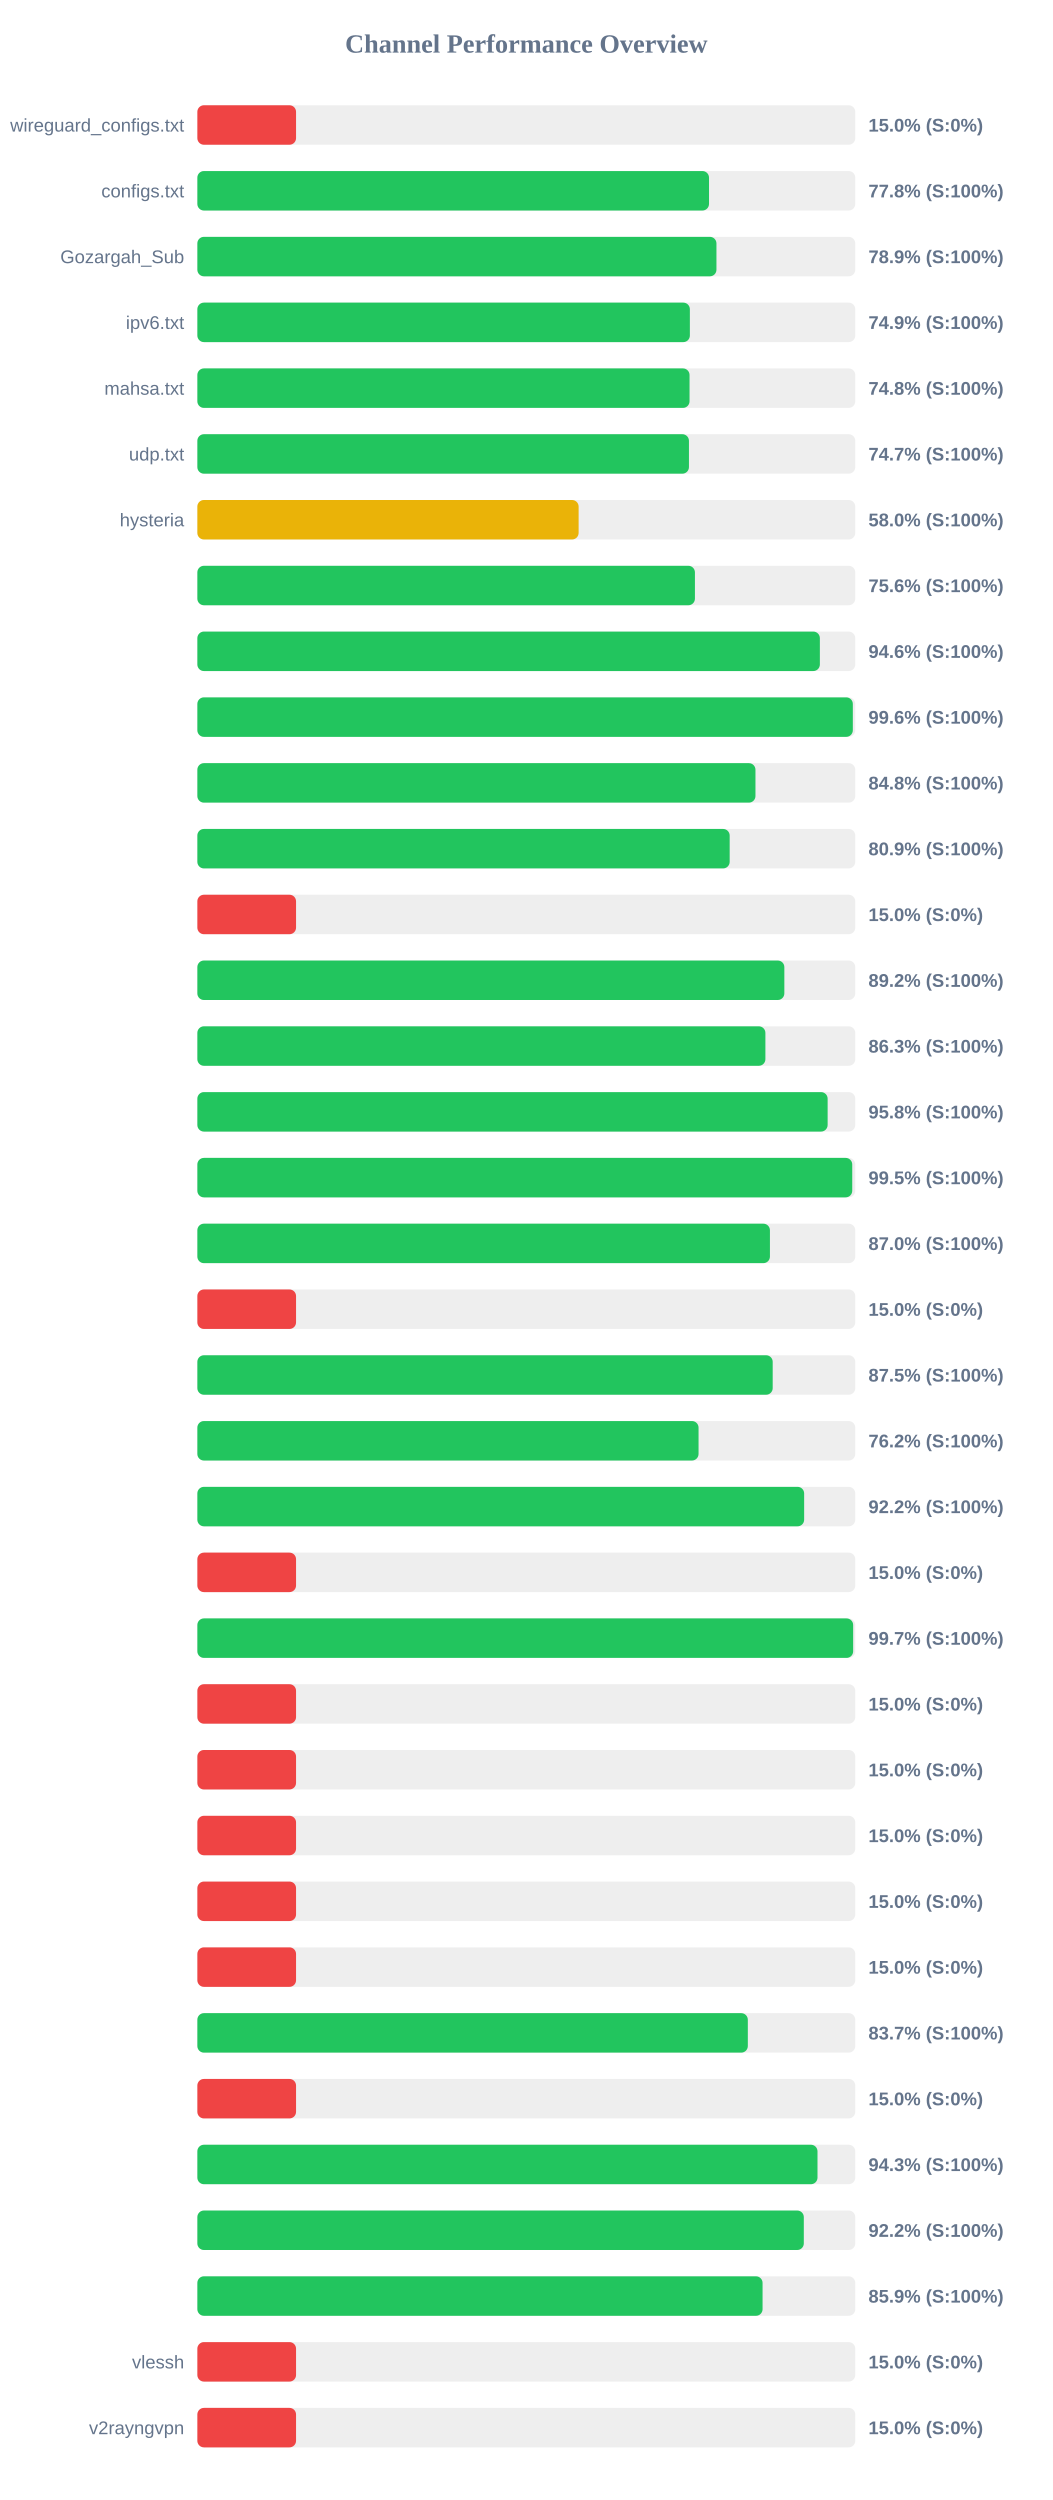
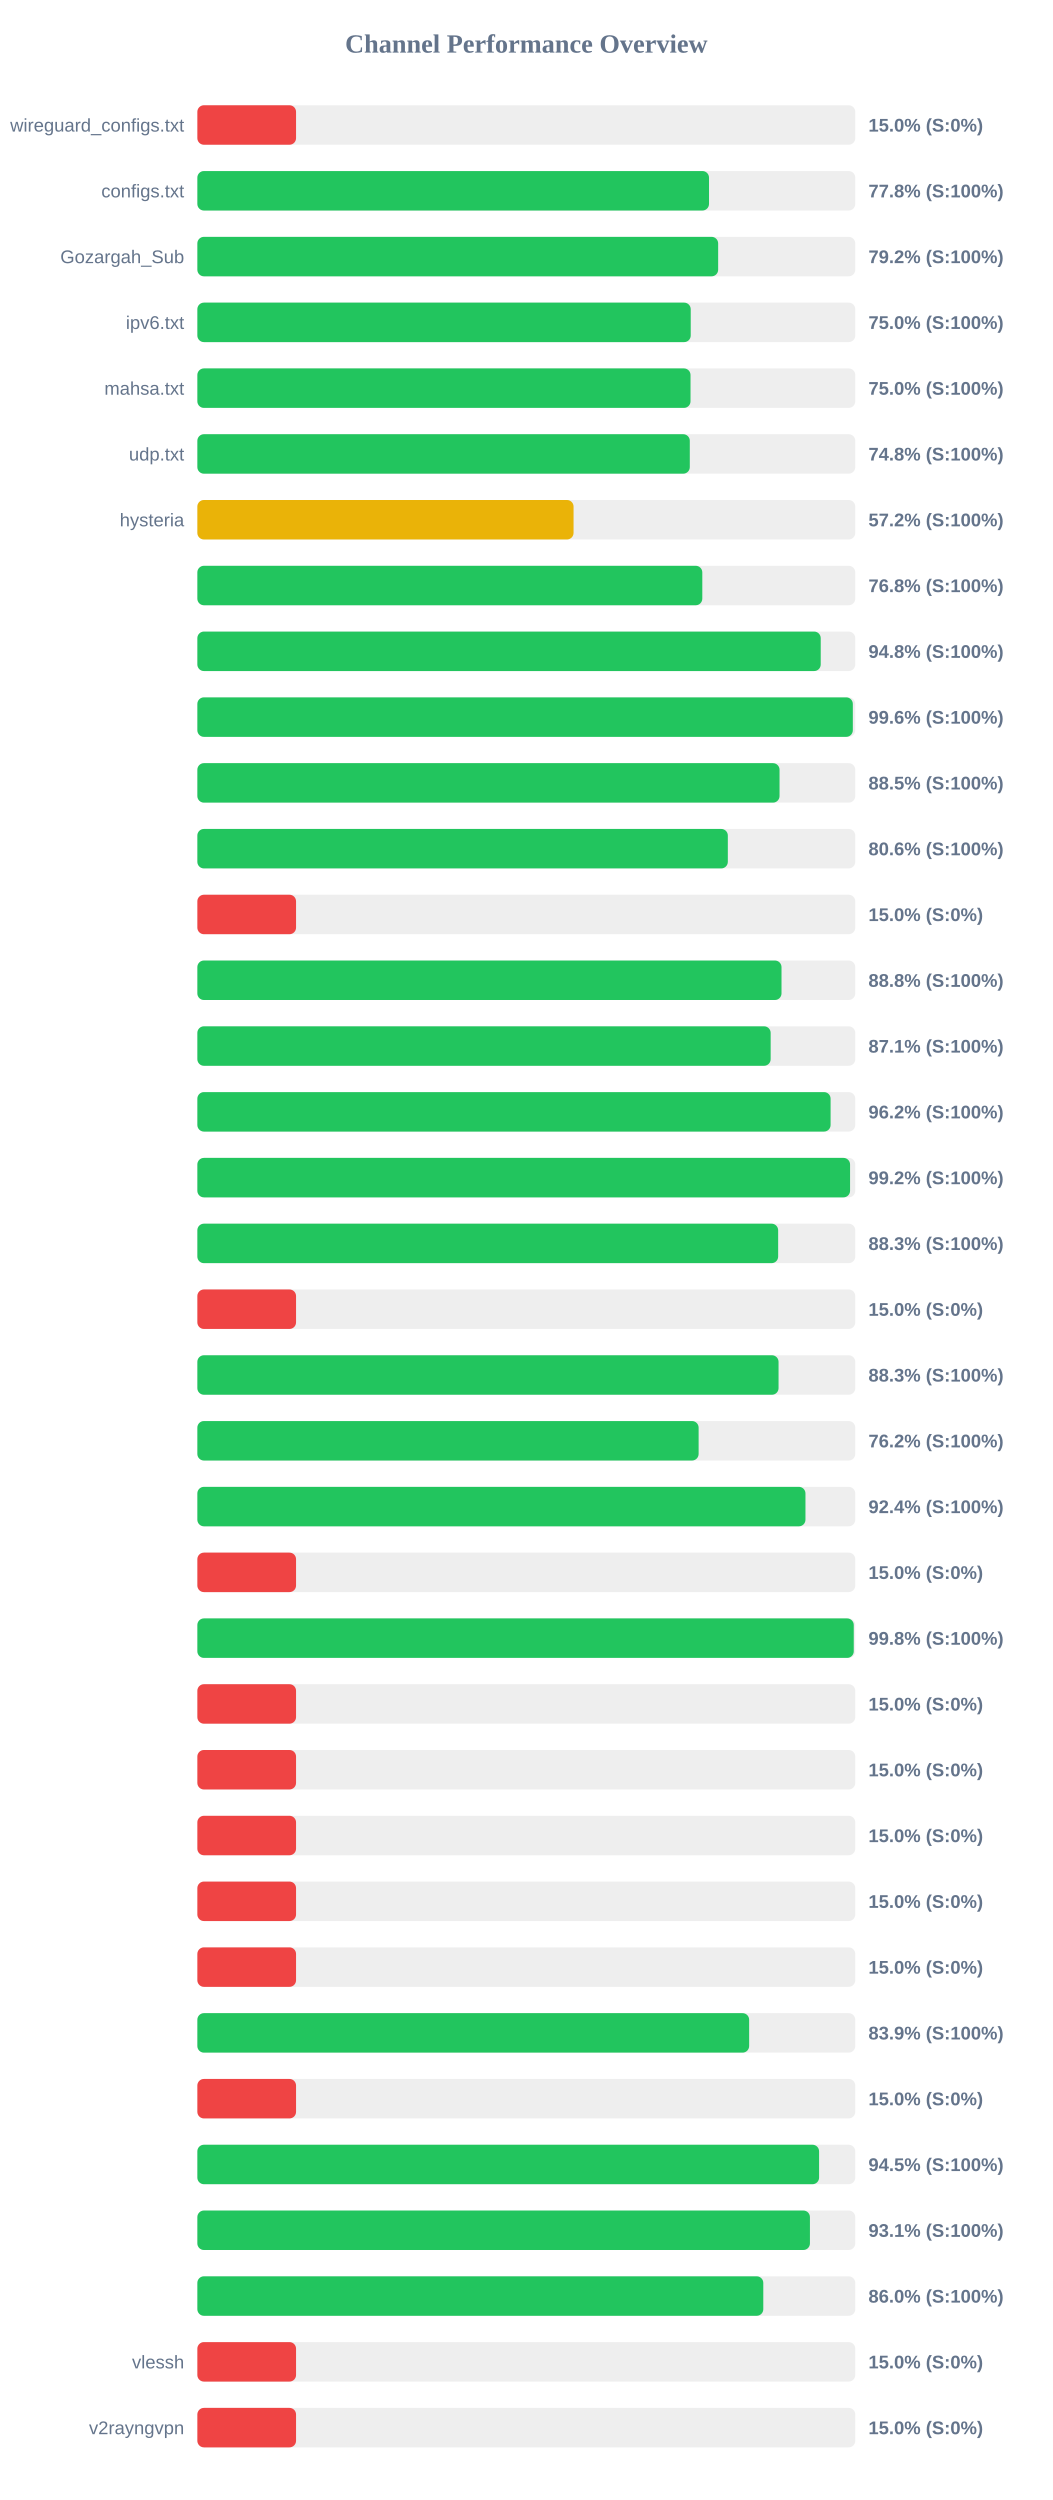
<svg xmlns="http://www.w3.org/2000/svg" width="800" height="1900" version="1.1">
  <style>
        .row { font: 14px Arial; fill: #64748b; }
        .score { font: bold 14px Arial; fill: #64748b; }
    </style>
  <text x="400" y="40" text-anchor="middle" font-size="20px" font-weight="bold" fill="#64748b">Channel Performance Overview</text>
  <rect x="150" y="80" width="500" height="30" fill="#eee" rx="5" />
  <rect x="150" y="80" width="75.0" height="30" fill="#ef4444" rx="5" />
  <text x="140" y="100" text-anchor="end" class="row">wireguard_configs.txt</text>
  <text x="660" y="100" text-anchor="start" class="score">15.0% (S:0%)</text>
  <rect x="150" y="130" width="500" height="30" fill="#eee" rx="5" />
  <rect x="150" y="130" width="388.85" height="30" fill="#22c55e" rx="5" />
  <text x="140" y="150" text-anchor="end" class="row">configs.txt</text>
  <text x="660" y="150" text-anchor="start" class="score">77.8% (S:100%)</text>
  <rect x="150" y="180" width="500" height="30" fill="#eee" rx="5" />
-   <rect x="150" y="180" width="394.5" height="30" fill="#22c55e" rx="5" />
+   <rect x="150" y="180" width="395.8" height="30" fill="#22c55e" rx="5" />
  <text x="140" y="200" text-anchor="end" class="row">Gozargah_Sub</text>
-   <text x="660" y="200" text-anchor="start" class="score">78.9% (S:100%)</text>
+   <text x="660" y="200" text-anchor="start" class="score">79.2% (S:100%)</text>
  <rect x="150" y="230" width="500" height="30" fill="#eee" rx="5" />
-   <rect x="150" y="230" width="374.3" height="30" fill="#22c55e" rx="5" />
+   <rect x="150" y="230" width="374.95" height="30" fill="#22c55e" rx="5" />
  <text x="140" y="250" text-anchor="end" class="row">ipv6.txt</text>
-   <text x="660" y="250" text-anchor="start" class="score">74.9% (S:100%)</text>
+   <text x="660" y="250" text-anchor="start" class="score">75.0% (S:100%)</text>
  <rect x="150" y="280" width="500" height="30" fill="#eee" rx="5" />
-   <rect x="150" y="280" width="374.05" height="30" fill="#22c55e" rx="5" />
+   <rect x="150" y="280" width="374.8" height="30" fill="#22c55e" rx="5" />
  <text x="140" y="300" text-anchor="end" class="row">mahsa.txt</text>
-   <text x="660" y="300" text-anchor="start" class="score">74.8% (S:100%)</text>
+   <text x="660" y="300" text-anchor="start" class="score">75.0% (S:100%)</text>
  <rect x="150" y="330" width="500" height="30" fill="#eee" rx="5" />
-   <rect x="150" y="330" width="373.6" height="30" fill="#22c55e" rx="5" />
+   <rect x="150" y="330" width="374.25" height="30" fill="#22c55e" rx="5" />
  <text x="140" y="350" text-anchor="end" class="row">udp.txt</text>
-   <text x="660" y="350" text-anchor="start" class="score">74.7% (S:100%)</text>
+   <text x="660" y="350" text-anchor="start" class="score">74.8% (S:100%)</text>
  <rect x="150" y="380" width="500" height="30" fill="#eee" rx="5" />
-   <rect x="150" y="380" width="289.75" height="30" fill="#eab308" rx="5" />
+   <rect x="150" y="380" width="285.9" height="30" fill="#eab308" rx="5" />
  <text x="140" y="400" text-anchor="end" class="row">hysteria</text>
-   <text x="660" y="400" text-anchor="start" class="score">58.0% (S:100%)</text>
+   <text x="660" y="400" text-anchor="start" class="score">57.2% (S:100%)</text>
  <rect x="150" y="430" width="500" height="30" fill="#eee" rx="5" />
-   <rect x="150" y="430" width="378.15" height="30" fill="#22c55e" rx="5" />
+   <rect x="150" y="430" width="383.75" height="30" fill="#22c55e" rx="5" />
  <text x="140" y="450" text-anchor="end" class="row" />
-   <text x="660" y="450" text-anchor="start" class="score">75.6% (S:100%)</text>
+   <text x="660" y="450" text-anchor="start" class="score">76.8% (S:100%)</text>
  <rect x="150" y="480" width="500" height="30" fill="#eee" rx="5" />
-   <rect x="150" y="480" width="473.1" height="30" fill="#22c55e" rx="5" />
+   <rect x="150" y="480" width="473.75" height="30" fill="#22c55e" rx="5" />
  <text x="140" y="500" text-anchor="end" class="row" />
-   <text x="660" y="500" text-anchor="start" class="score">94.6% (S:100%)</text>
+   <text x="660" y="500" text-anchor="start" class="score">94.8% (S:100%)</text>
  <rect x="150" y="530" width="500" height="30" fill="#eee" rx="5" />
  <rect x="150" y="530" width="498.15" height="30" fill="#22c55e" rx="5" />
  <text x="140" y="550" text-anchor="end" class="row" />
  <text x="660" y="550" text-anchor="start" class="score">99.6% (S:100%)</text>
  <rect x="150" y="580" width="500" height="30" fill="#eee" rx="5" />
-   <rect x="150" y="580" width="424.15" height="30" fill="#22c55e" rx="5" />
+   <rect x="150" y="580" width="442.45" height="30" fill="#22c55e" rx="5" />
  <text x="140" y="600" text-anchor="end" class="row" />
-   <text x="660" y="600" text-anchor="start" class="score">84.8% (S:100%)</text>
+   <text x="660" y="600" text-anchor="start" class="score">88.5% (S:100%)</text>
  <rect x="150" y="630" width="500" height="30" fill="#eee" rx="5" />
-   <rect x="150" y="630" width="404.55" height="30" fill="#22c55e" rx="5" />
+   <rect x="150" y="630" width="403.15" height="30" fill="#22c55e" rx="5" />
  <text x="140" y="650" text-anchor="end" class="row" />
-   <text x="660" y="650" text-anchor="start" class="score">80.9% (S:100%)</text>
+   <text x="660" y="650" text-anchor="start" class="score">80.6% (S:100%)</text>
  <rect x="150" y="680" width="500" height="30" fill="#eee" rx="5" />
  <rect x="150" y="680" width="75.0" height="30" fill="#ef4444" rx="5" />
  <text x="140" y="700" text-anchor="end" class="row" />
  <text x="660" y="700" text-anchor="start" class="score">15.0% (S:0%)</text>
  <rect x="150" y="730" width="500" height="30" fill="#eee" rx="5" />
-   <rect x="150" y="730" width="446.1" height="30" fill="#22c55e" rx="5" />
+   <rect x="150" y="730" width="443.95" height="30" fill="#22c55e" rx="5" />
  <text x="140" y="750" text-anchor="end" class="row" />
-   <text x="660" y="750" text-anchor="start" class="score">89.2% (S:100%)</text>
+   <text x="660" y="750" text-anchor="start" class="score">88.8% (S:100%)</text>
  <rect x="150" y="780" width="500" height="30" fill="#eee" rx="5" />
-   <rect x="150" y="780" width="431.7" height="30" fill="#22c55e" rx="5" />
+   <rect x="150" y="780" width="435.7" height="30" fill="#22c55e" rx="5" />
  <text x="140" y="800" text-anchor="end" class="row" />
-   <text x="660" y="800" text-anchor="start" class="score">86.3% (S:100%)</text>
+   <text x="660" y="800" text-anchor="start" class="score">87.1% (S:100%)</text>
  <rect x="150" y="830" width="500" height="30" fill="#eee" rx="5" />
-   <rect x="150" y="830" width="479.0" height="30" fill="#22c55e" rx="5" />
+   <rect x="150" y="830" width="481.25" height="30" fill="#22c55e" rx="5" />
  <text x="140" y="850" text-anchor="end" class="row" />
-   <text x="660" y="850" text-anchor="start" class="score">95.8% (S:100%)</text>
+   <text x="660" y="850" text-anchor="start" class="score">96.2% (S:100%)</text>
  <rect x="150" y="880" width="500" height="30" fill="#eee" rx="5" />
-   <rect x="150" y="880" width="497.7" height="30" fill="#22c55e" rx="5" />
+   <rect x="150" y="880" width="496.05" height="30" fill="#22c55e" rx="5" />
  <text x="140" y="900" text-anchor="end" class="row" />
-   <text x="660" y="900" text-anchor="start" class="score">99.5% (S:100%)</text>
+   <text x="660" y="900" text-anchor="start" class="score">99.2% (S:100%)</text>
  <rect x="150" y="930" width="500" height="30" fill="#eee" rx="5" />
-   <rect x="150" y="930" width="435.15" height="30" fill="#22c55e" rx="5" />
+   <rect x="150" y="930" width="441.4" height="30" fill="#22c55e" rx="5" />
  <text x="140" y="950" text-anchor="end" class="row" />
-   <text x="660" y="950" text-anchor="start" class="score">87.0% (S:100%)</text>
+   <text x="660" y="950" text-anchor="start" class="score">88.3% (S:100%)</text>
  <rect x="150" y="980" width="500" height="30" fill="#eee" rx="5" />
  <rect x="150" y="980" width="75.0" height="30" fill="#ef4444" rx="5" />
  <text x="140" y="1000" text-anchor="end" class="row" />
  <text x="660" y="1000" text-anchor="start" class="score">15.0% (S:0%)</text>
  <rect x="150" y="1030" width="500" height="30" fill="#eee" rx="5" />
-   <rect x="150" y="1030" width="437.25" height="30" fill="#22c55e" rx="5" />
+   <rect x="150" y="1030" width="441.7" height="30" fill="#22c55e" rx="5" />
  <text x="140" y="1050" text-anchor="end" class="row" />
-   <text x="660" y="1050" text-anchor="start" class="score">87.5% (S:100%)</text>
+   <text x="660" y="1050" text-anchor="start" class="score">88.3% (S:100%)</text>
  <rect x="150" y="1080" width="500" height="30" fill="#eee" rx="5" />
-   <rect x="150" y="1080" width="380.9" height="30" fill="#22c55e" rx="5" />
+   <rect x="150" y="1080" width="380.95" height="30" fill="#22c55e" rx="5" />
  <text x="140" y="1100" text-anchor="end" class="row" />
  <text x="660" y="1100" text-anchor="start" class="score">76.2% (S:100%)</text>
  <rect x="150" y="1130" width="500" height="30" fill="#eee" rx="5" />
-   <rect x="150" y="1130" width="461.15" height="30" fill="#22c55e" rx="5" />
+   <rect x="150" y="1130" width="462.15" height="30" fill="#22c55e" rx="5" />
  <text x="140" y="1150" text-anchor="end" class="row" />
-   <text x="660" y="1150" text-anchor="start" class="score">92.2% (S:100%)</text>
+   <text x="660" y="1150" text-anchor="start" class="score">92.4% (S:100%)</text>
  <rect x="150" y="1180" width="500" height="30" fill="#eee" rx="5" />
  <rect x="150" y="1180" width="75.0" height="30" fill="#ef4444" rx="5" />
  <text x="140" y="1200" text-anchor="end" class="row" />
  <text x="660" y="1200" text-anchor="start" class="score">15.0% (S:0%)</text>
  <rect x="150" y="1230" width="500" height="30" fill="#eee" rx="5" />
-   <rect x="150" y="1230" width="498.4" height="30" fill="#22c55e" rx="5" />
+   <rect x="150" y="1230" width="498.85" height="30" fill="#22c55e" rx="5" />
  <text x="140" y="1250" text-anchor="end" class="row" />
-   <text x="660" y="1250" text-anchor="start" class="score">99.7% (S:100%)</text>
+   <text x="660" y="1250" text-anchor="start" class="score">99.8% (S:100%)</text>
  <rect x="150" y="1280" width="500" height="30" fill="#eee" rx="5" />
  <rect x="150" y="1280" width="75.0" height="30" fill="#ef4444" rx="5" />
  <text x="140" y="1300" text-anchor="end" class="row" />
  <text x="660" y="1300" text-anchor="start" class="score">15.0% (S:0%)</text>
  <rect x="150" y="1330" width="500" height="30" fill="#eee" rx="5" />
  <rect x="150" y="1330" width="75.0" height="30" fill="#ef4444" rx="5" />
  <text x="140" y="1350" text-anchor="end" class="row" />
  <text x="660" y="1350" text-anchor="start" class="score">15.0% (S:0%)</text>
  <rect x="150" y="1380" width="500" height="30" fill="#eee" rx="5" />
  <rect x="150" y="1380" width="75.0" height="30" fill="#ef4444" rx="5" />
  <text x="140" y="1400" text-anchor="end" class="row" />
  <text x="660" y="1400" text-anchor="start" class="score">15.0% (S:0%)</text>
  <rect x="150" y="1430" width="500" height="30" fill="#eee" rx="5" />
  <rect x="150" y="1430" width="75.0" height="30" fill="#ef4444" rx="5" />
  <text x="140" y="1450" text-anchor="end" class="row" />
  <text x="660" y="1450" text-anchor="start" class="score">15.0% (S:0%)</text>
  <rect x="150" y="1480" width="500" height="30" fill="#eee" rx="5" />
  <rect x="150" y="1480" width="75.0" height="30" fill="#ef4444" rx="5" />
  <text x="140" y="1500" text-anchor="end" class="row" />
  <text x="660" y="1500" text-anchor="start" class="score">15.0% (S:0%)</text>
  <rect x="150" y="1530" width="500" height="30" fill="#eee" rx="5" />
-   <rect x="150" y="1530" width="418.35" height="30" fill="#22c55e" rx="5" />
+   <rect x="150" y="1530" width="419.35" height="30" fill="#22c55e" rx="5" />
  <text x="140" y="1550" text-anchor="end" class="row" />
-   <text x="660" y="1550" text-anchor="start" class="score">83.7% (S:100%)</text>
+   <text x="660" y="1550" text-anchor="start" class="score">83.9% (S:100%)</text>
  <rect x="150" y="1580" width="500" height="30" fill="#eee" rx="5" />
  <rect x="150" y="1580" width="75.0" height="30" fill="#ef4444" rx="5" />
  <text x="140" y="1600" text-anchor="end" class="row" />
  <text x="660" y="1600" text-anchor="start" class="score">15.0% (S:0%)</text>
  <rect x="150" y="1630" width="500" height="30" fill="#eee" rx="5" />
-   <rect x="150" y="1630" width="471.3" height="30" fill="#22c55e" rx="5" />
+   <rect x="150" y="1630" width="472.5" height="30" fill="#22c55e" rx="5" />
  <text x="140" y="1650" text-anchor="end" class="row" />
-   <text x="660" y="1650" text-anchor="start" class="score">94.3% (S:100%)</text>
+   <text x="660" y="1650" text-anchor="start" class="score">94.5% (S:100%)</text>
  <rect x="150" y="1680" width="500" height="30" fill="#eee" rx="5" />
-   <rect x="150" y="1680" width="460.9" height="30" fill="#22c55e" rx="5" />
+   <rect x="150" y="1680" width="465.55" height="30" fill="#22c55e" rx="5" />
  <text x="140" y="1700" text-anchor="end" class="row" />
-   <text x="660" y="1700" text-anchor="start" class="score">92.2% (S:100%)</text>
+   <text x="660" y="1700" text-anchor="start" class="score">93.1% (S:100%)</text>
  <rect x="150" y="1730" width="500" height="30" fill="#eee" rx="5" />
-   <rect x="150" y="1730" width="429.55" height="30" fill="#22c55e" rx="5" />
+   <rect x="150" y="1730" width="430.1" height="30" fill="#22c55e" rx="5" />
  <text x="140" y="1750" text-anchor="end" class="row" />
-   <text x="660" y="1750" text-anchor="start" class="score">85.9% (S:100%)</text>
+   <text x="660" y="1750" text-anchor="start" class="score">86.0% (S:100%)</text>
  <rect x="150" y="1780" width="500" height="30" fill="#eee" rx="5" />
  <rect x="150" y="1780" width="75.0" height="30" fill="#ef4444" rx="5" />
  <text x="140" y="1800" text-anchor="end" class="row">vlessh</text>
  <text x="660" y="1800" text-anchor="start" class="score">15.0% (S:0%)</text>
  <rect x="150" y="1830" width="500" height="30" fill="#eee" rx="5" />
  <rect x="150" y="1830" width="75.0" height="30" fill="#ef4444" rx="5" />
  <text x="140" y="1850" text-anchor="end" class="row">v2rayngvpn</text>
  <text x="660" y="1850" text-anchor="start" class="score">15.0% (S:0%)</text>
</svg>
